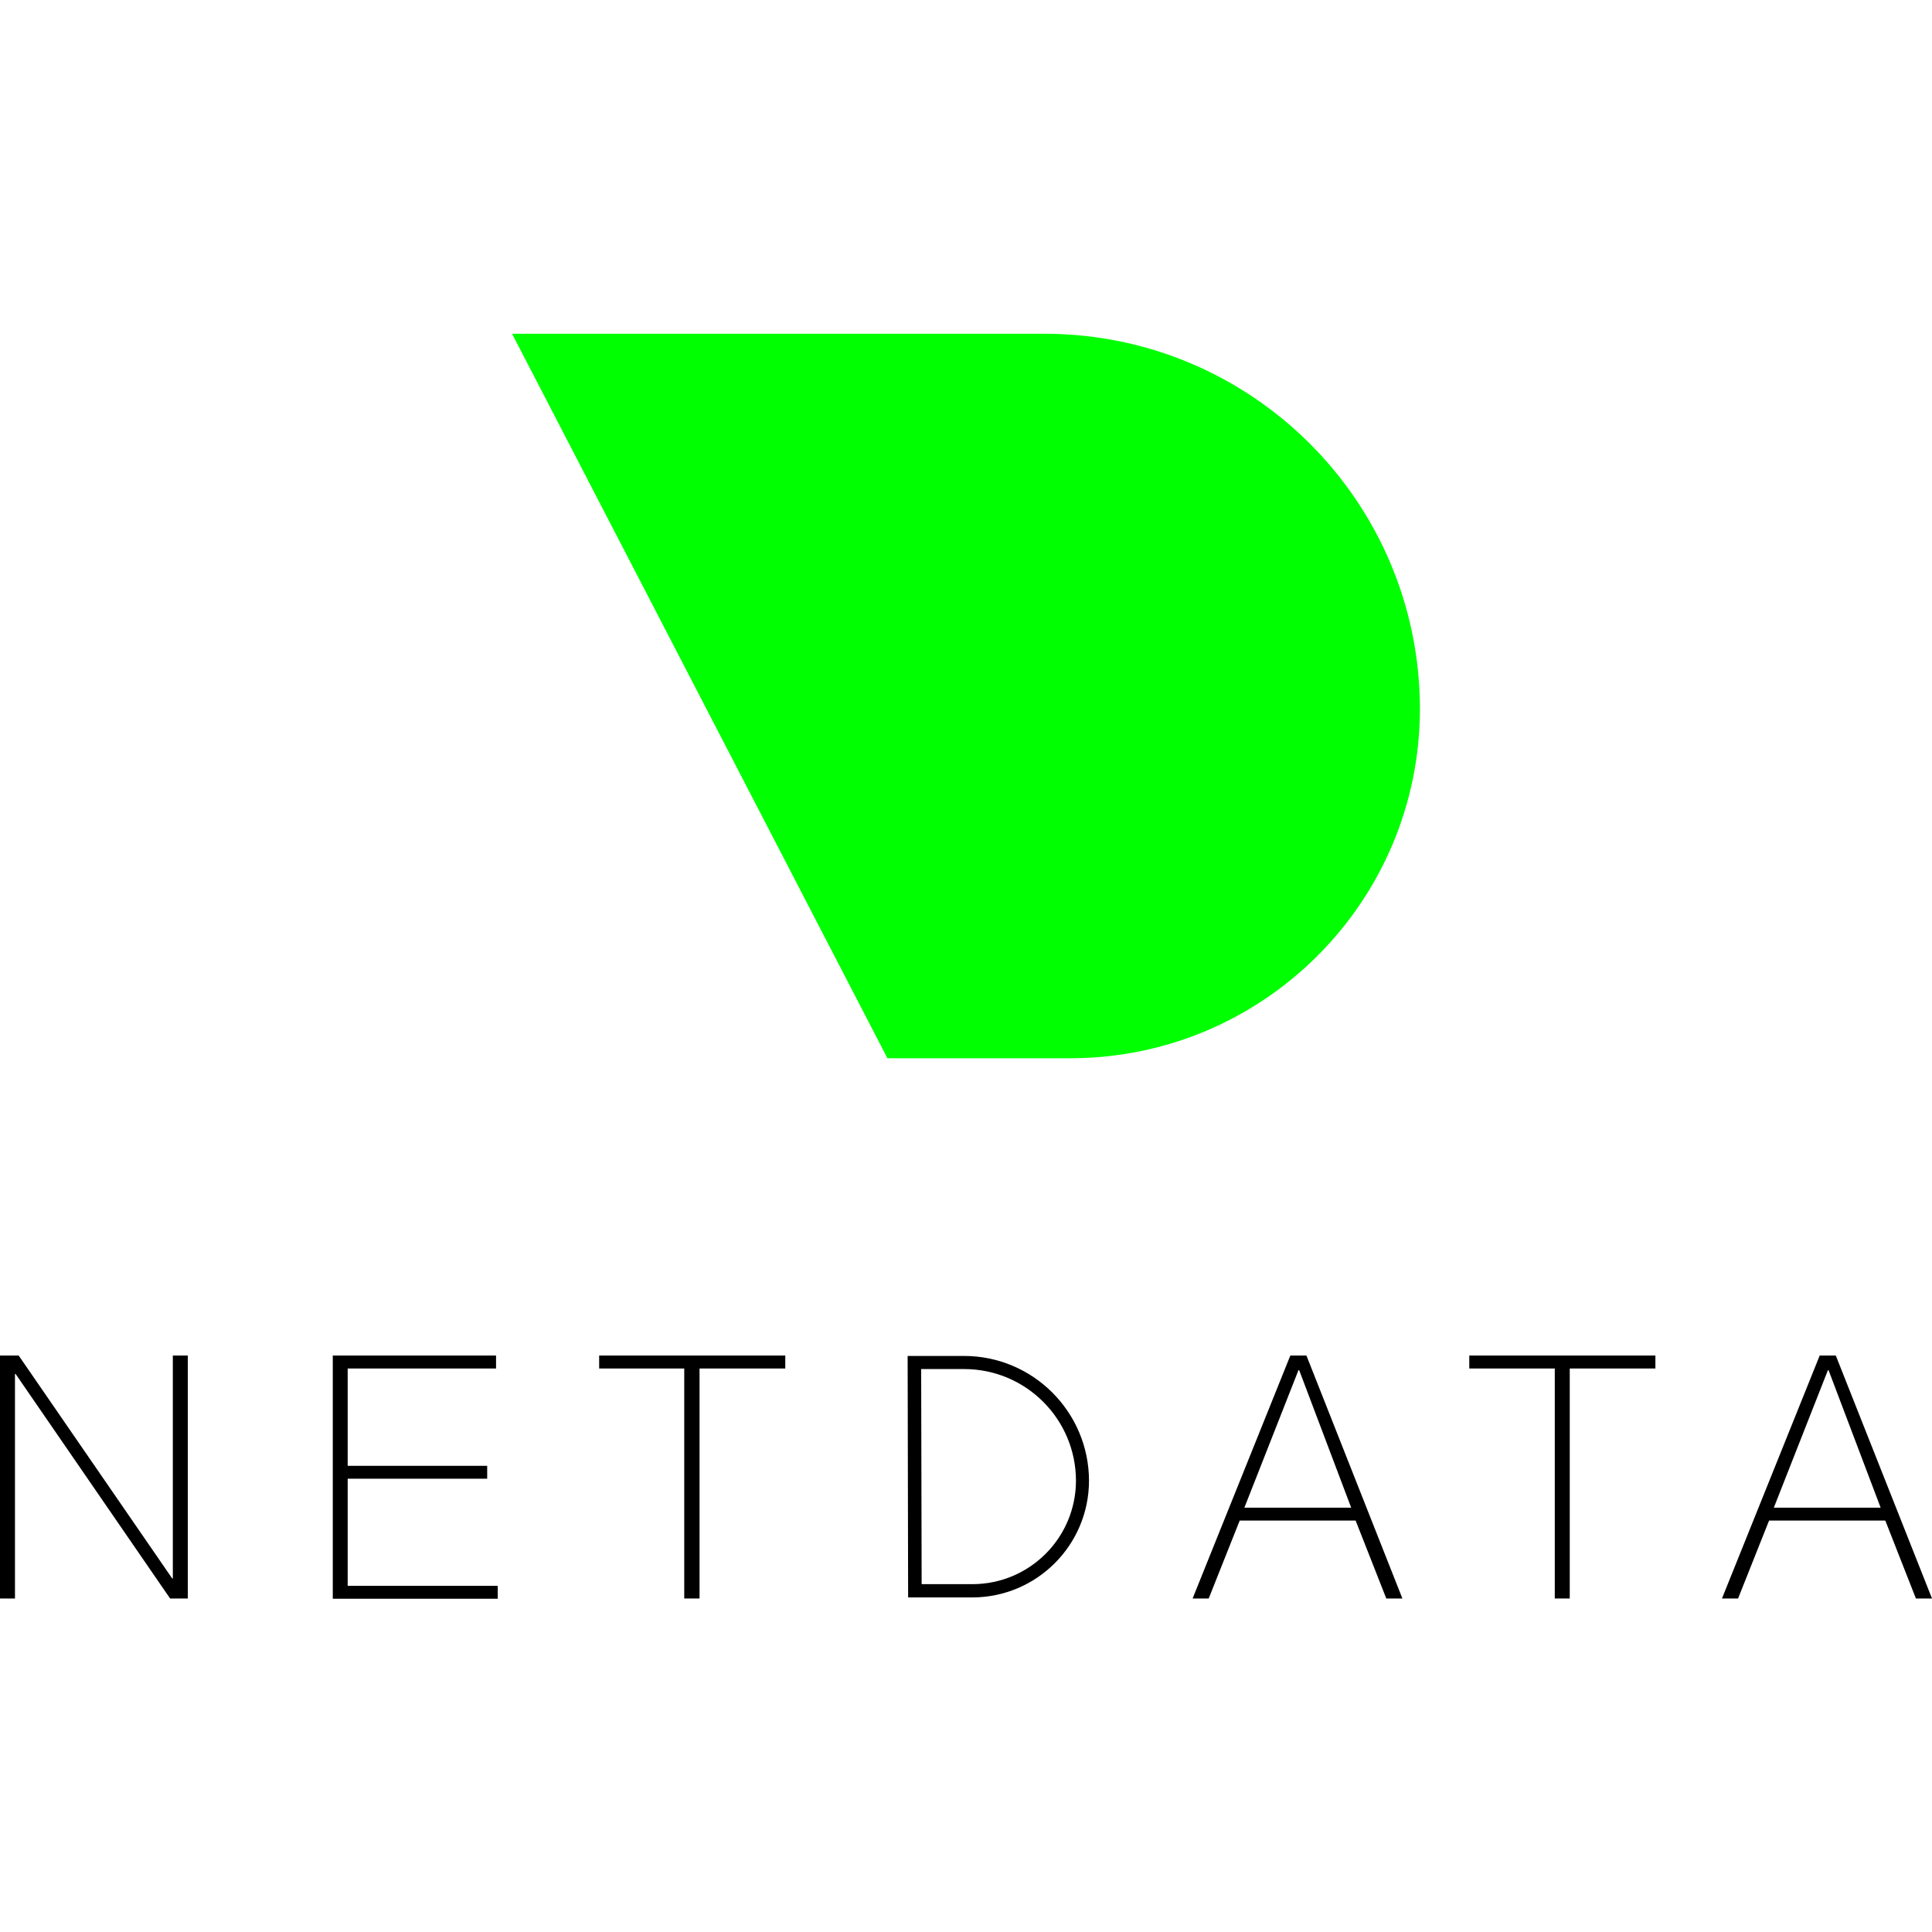
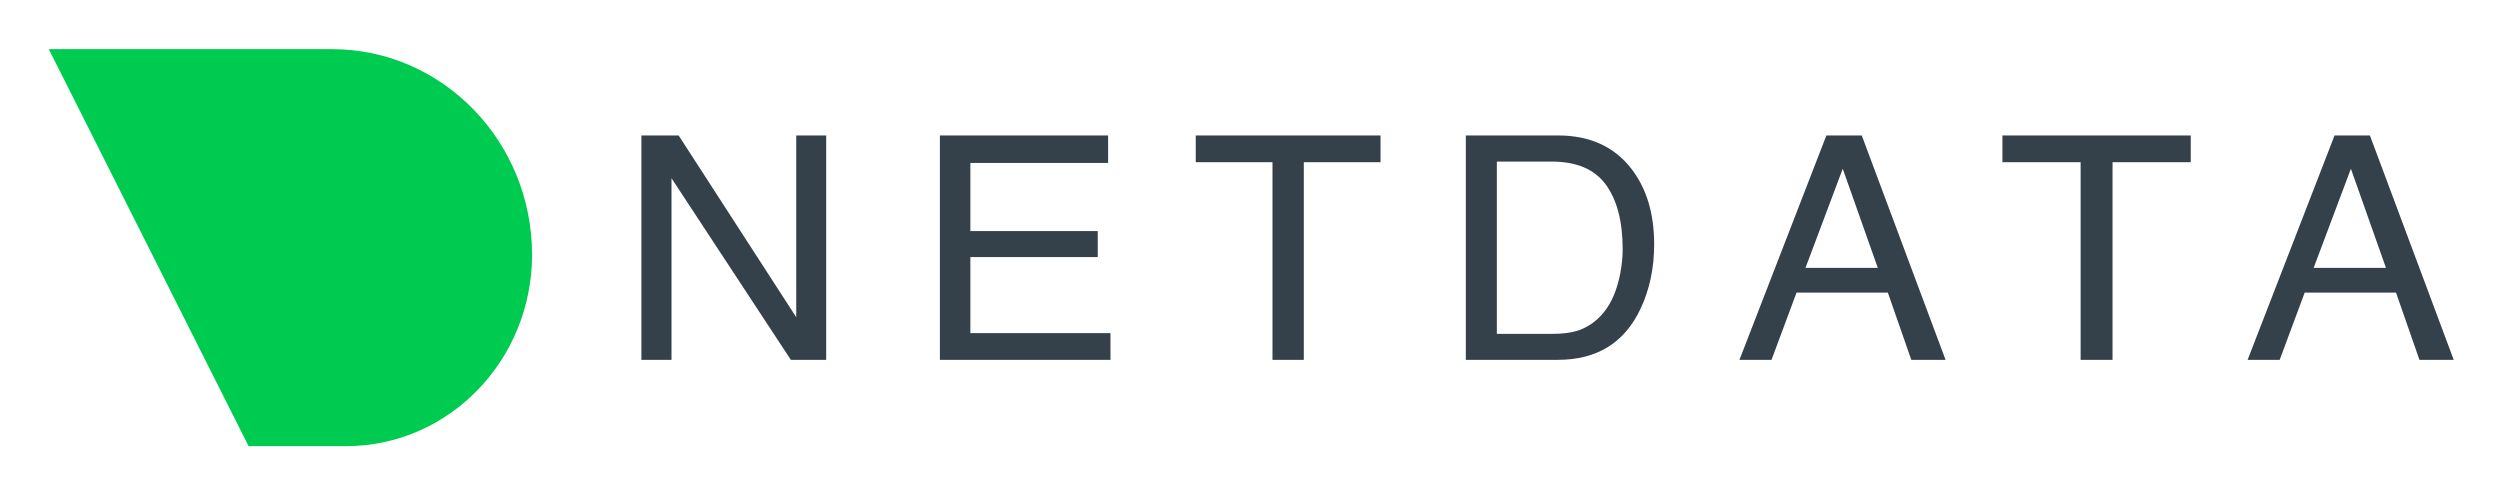
- <svg xmlns="http://www.w3.org/2000/svg" id="Layer_1" data-name="Layer 1" viewBox="0 0 240 240">
+ <svg xmlns="http://www.w3.org/2000/svg" role="img" viewBox="308.15 735.65 3476.20 686.20">
+   <style>svg {isolation:isolate}</style>
  <defs>
-     <style>.cls-1{fill:lime;}</style>
+     <clipPath id="a">
+       <path d="M0 0h4096v2160H0z" />
+     </clipPath>
  </defs>
-   <g id="mask-2">
-     <path d="M120.81,198.44h-8l-.06-30h7a15.54,15.54,0,0,1,15.53,15.52A14.52,14.52,0,0,1,120.81,198.44Zm-6.32-1.65h6.32a12.87,12.87,0,0,0,12.85-12.85,13.89,13.89,0,0,0-13.88-13.87h-5.35Z" />
-   </g>
-   <path d="M0,168.39H2.32l19.07,27.69h.08V168.39h1.86v30.18h-2.2L1.94,170.68H1.86v27.89H0Z" />
-   <path d="M41.34,168.39H61.62V170H43.19v12.09H60.52v1.6H43.19V197H61.83v1.6H41.34Z" />
-   <path d="M74.43,170v-1.61H97.55V170H86.9v28.57H85V170Z" />
-   <path d="M160.29,168.39h2l11.92,30.18h-2l-3.81-9.68H154l-3.85,9.68h-2Zm7.56,18.9-6.46-17.08h-.09l-6.72,17.08Z" />
-   <path d="M182.52,170v-1.61h23.12V170H195v28.57h-1.86V170Z" />
-   <path d="M226.05,168.39h2L240,198.57h-2l-3.8-9.68H219.76l-3.85,9.68h-2Zm7.57,18.9-6.47-17.08h-.08l-6.72,17.08Z" />
-   <g id="mask-2-2" data-name="mask-2">
-     <path class="cls-1" d="M133,131.46H110.24l-46.63-90h66.18a46.65,46.65,0,0,1,46.6,46.6A43.45,43.45,0,0,1,133,131.46Z" />
+   <g fill-rule="evenodd" clip-path="url(#a)">
+     <path fill="#35414A" d="M1200 924h51.78l163.51 252.74V924h41.65v312h-49.14l-165.93-252.531V1236H1200V924zm415.06 0h233.9v38.23h-191.53v94.73h177.12v36.1h-177.12v105.77h194.81V1236h-237.18V924zm612.7 37.168V924h-256.94v37.168h106.7V1236h43.55V961.168h106.69zm238.32 238.722c14.52 0 26.46-1.48 35.81-4.46 16.68-5.52 30.34-16.14 40.98-31.85 8.49-12.61 14.6-28.75 18.34-48.43 2.16-11.75 3.23-22.65 3.23-32.71 0-38.65-7.8-68.67-23.4-90.051-15.6-21.38-40.74-32.07-75.39-32.07h-76.15v239.571h76.58zM2346.35 924h128.36c43.57 0 77.37 15.221 101.38 45.664 21.43 27.469 32.14 62.656 32.14 105.556 0 33.13-6.32 63.08-18.98 89.84-22.29 47.29-60.61 70.94-114.98 70.94h-127.92V924zm524.1 46.301l48.74 137.839h-100.55l51.81-137.839zM2896.9 924h-49.19l-120.89 312h44.6l34.76-93.45h127l32.58 93.45h47.65L2896.9 924zm728.88 184.14l-48.75-137.839-51.81 137.839h100.56zM3554.3 924h49.18L3720 1236h-47.66l-32.57-93.45h-127.01l-34.75 93.45h-44.6l120.89-312zm-199.95 37.168V924h-261.88v37.168h108.75V1236h44.38V961.168h108.75z" />
+     <path fill="#00CB51" d="M789.367 1356H653.808L376 804h394.341c153.336.29 277.579 128.207 277.659 286.01-.25 147.06-115.92 265.99-258.633 265.99z" />
  </g>
</svg>
